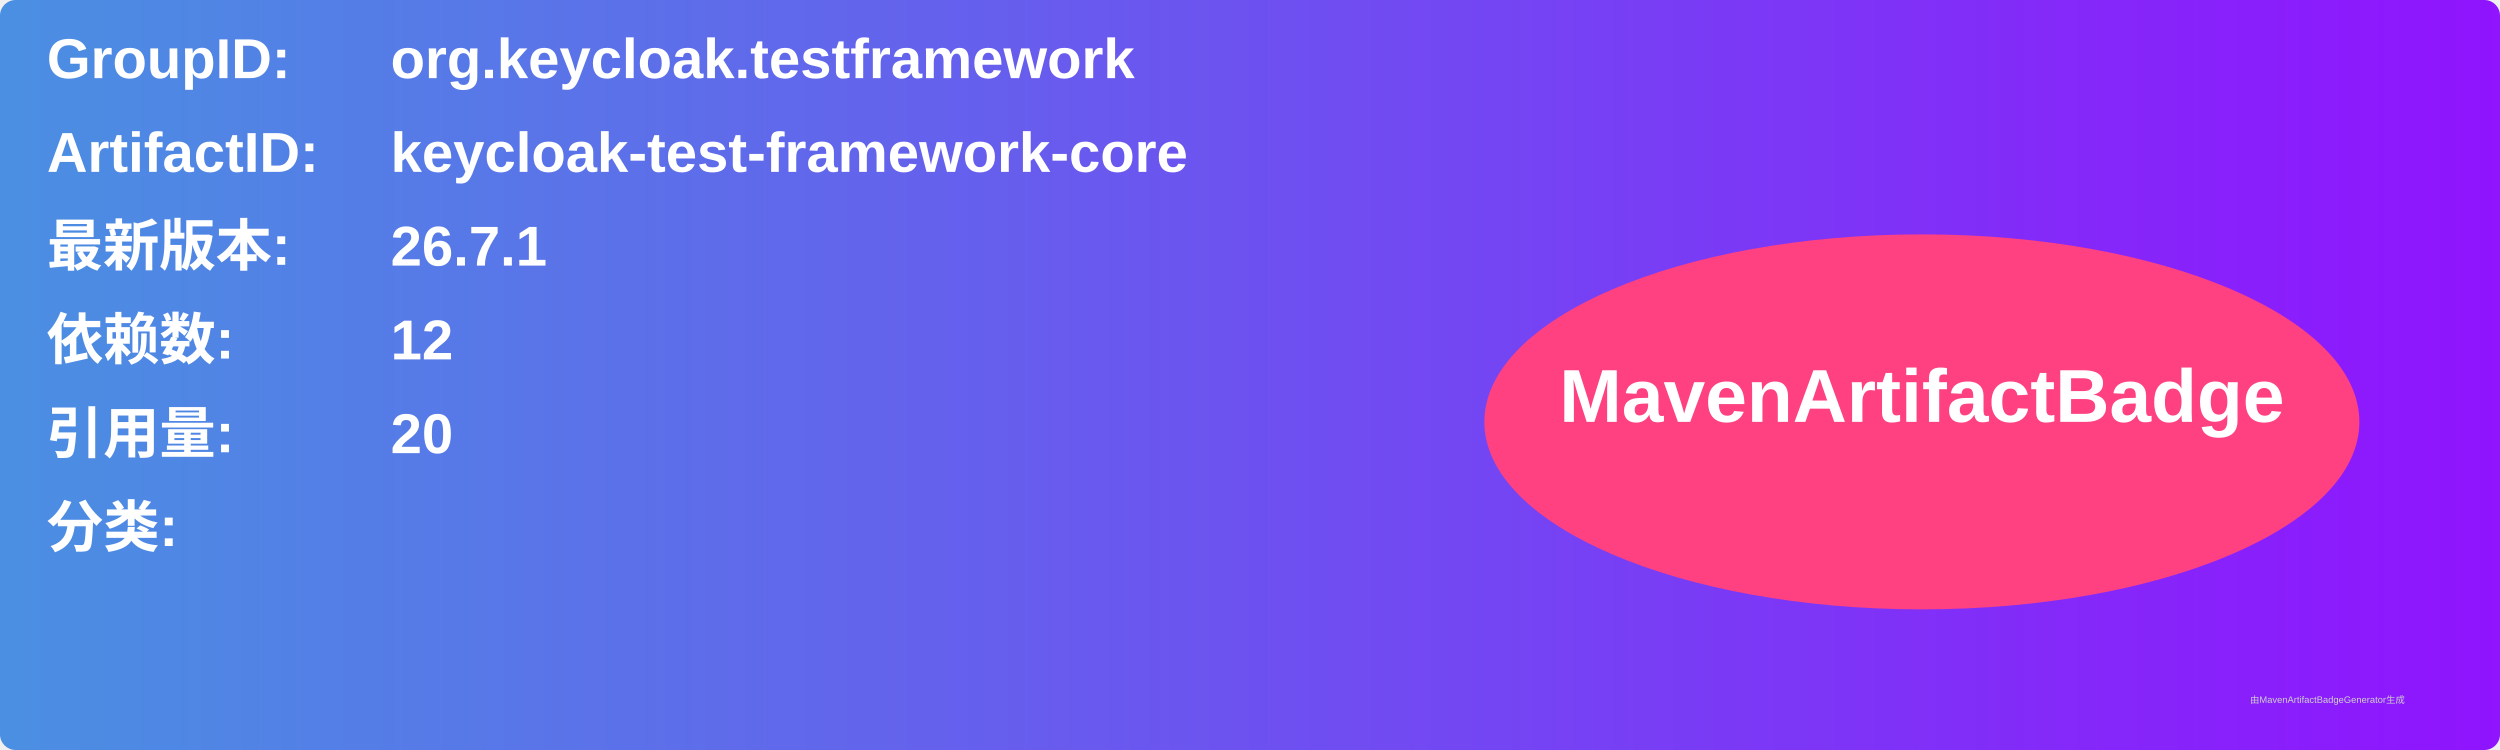
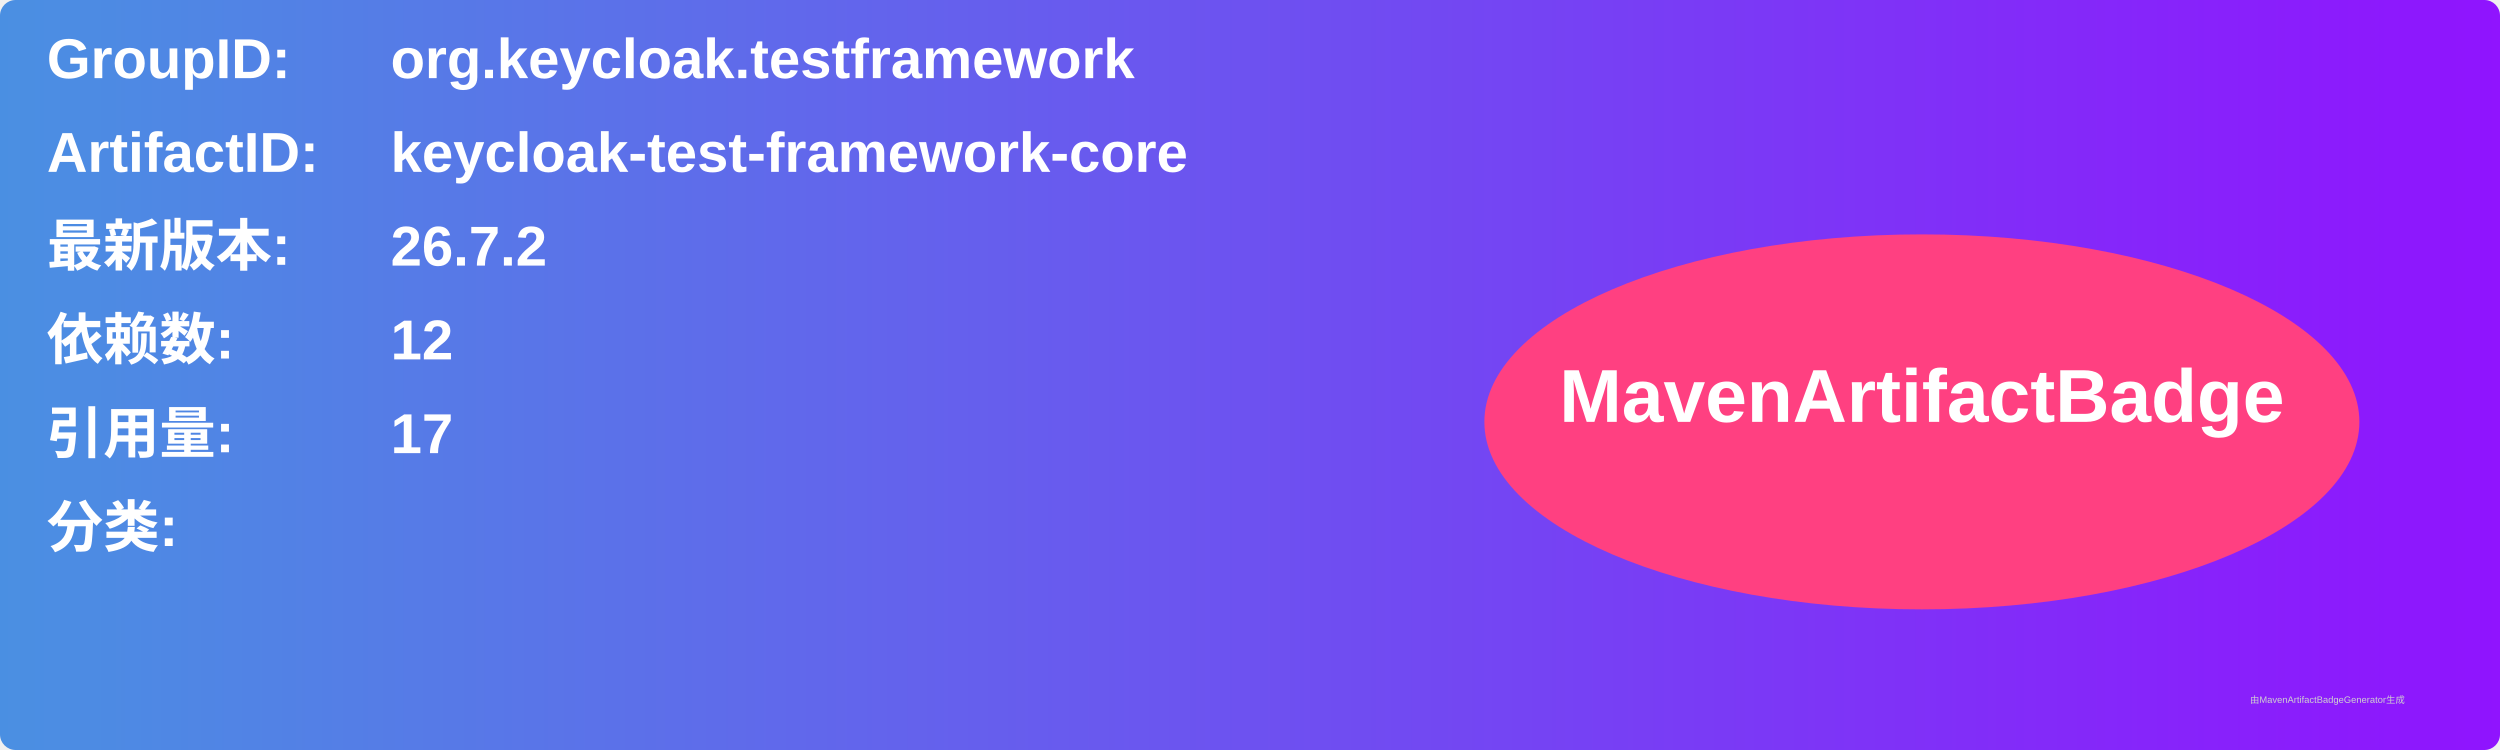
<svg xmlns="http://www.w3.org/2000/svg" width="800" height="240" viewBox="0 0 800 240">
  <linearGradient id="grad" x1="0%" y1="0%" x2="100%" y2="0%">
    <stop offset="0%" stop-color="#4a90e2" />
    <stop offset="100%" stop-color="#9013fe" />
  </linearGradient>
  <rect width="100%" height="100%" rx="5" ry="5" fill="url(#grad)" />
  <g transform="translate(15, 15)">
    <text x="0" y="10" font-family="Arial" font-size="18" fill="white" font-weight="bold" width="260">GroupID:</text>
    <text x="110" y="10" font-family="Arial" font-size="18" fill="white" font-weight="bold" width="460">org.keycloak.testframework</text>
    <text x="0" y="40" font-family="Arial" font-size="18" fill="white" font-weight="bold" width="260">ArtifactID:</text>
    <text x="110" y="40" font-family="Arial" font-size="18" fill="white" font-weight="bold" width="460">keycloak-test-framework-core</text>
    <text x="0" y="70" font-family="Arial" font-size="18" fill="white" font-weight="bold">最新版本:</text>
    <text x="110" y="70" font-family="Arial" font-size="18" fill="white" font-weight="bold">
-       <tspan font-weight="bold">26.7.1</tspan>
+       <tspan font-weight="bold">26.7.2</tspan>
    </text>
    <text x="0" y="100" font-family="Arial" font-size="18" fill="white" font-weight="bold">依赖数: </text>
    <text x="110" y="100" font-family="Arial" font-size="18" fill="white">
      <tspan font-weight="bold">12</tspan>
    </text>
    <text x="0" y="130" font-family="Arial" font-size="18" fill="white" font-weight="bold">引用量: </text>
    <text x="110" y="130" font-family="Arial" font-size="18" fill="white">
-       <tspan font-weight="bold">20</tspan>
+       <tspan font-weight="bold">17</tspan>
    </text>
    <text x="0" y="160" font-family="Arial" font-size="18" fill="white" font-weight="bold">分类:</text>
    <text x="10" y="190" font-family="Arial" font-size="10" fill="white">
      <tspan font-weight="bold" />
    </text>
    <ellipse cx="600" cy="120" rx="140" ry="60" fill="#ff4081" />
    <text x="600" y="120" text-anchor="middle" font-family="Arial" font-size="24" fill="white" font-weight="bold">MavenArtifactBadge</text>
  </g>
  <text x="720" y="225" font-family="Arial" font-size="3" fill="#d0d0d0">由MavenArtifactBadgeGenerator生成</text>
</svg>
